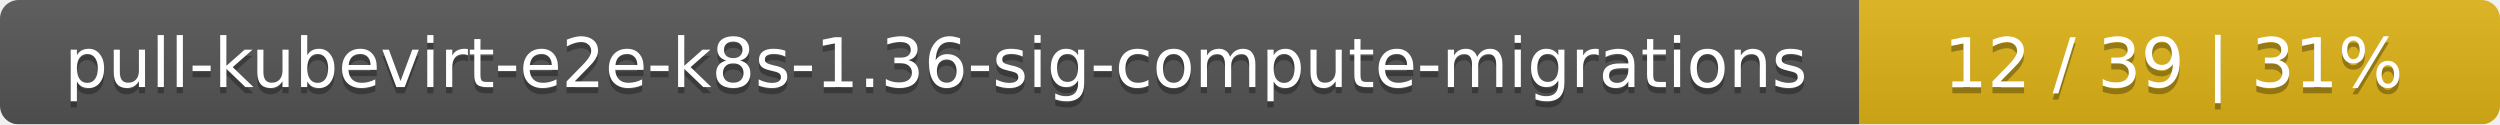
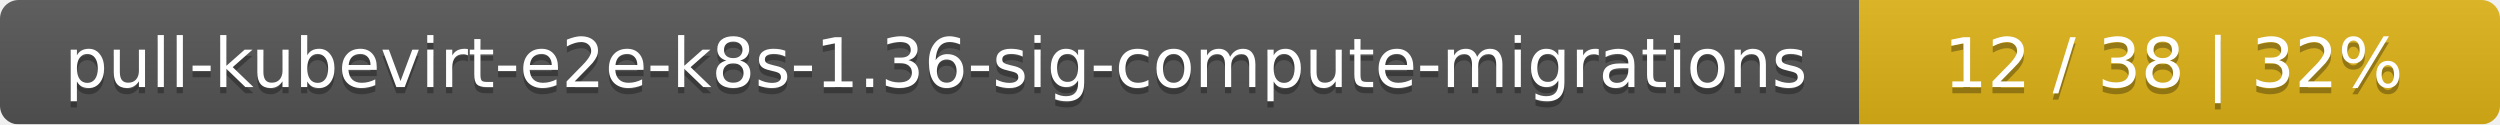
<svg xmlns="http://www.w3.org/2000/svg" width="402" height="20">
  <linearGradient id="smooth" x2="0" y2="100%">
    <stop offset="0" stop-color="#bbb" stop-opacity=".1" />
    <stop offset="1" stop-opacity=".1" />
  </linearGradient>
  <mask id="round">
    <rect width="402" height="20" rx="3" fill="#fff" />
  </mask>
  <g mask="url(#round)">
    <rect width="299" height="20" fill="#555" />
    <rect x="299" width="103" height="20" fill="#dfb317" />
    <rect width="402" height="20" fill="url(#smooth)" />
  </g>
  <g fill="#fff" text-anchor="middle" font-family="DejaVu Sans,Verdana,Geneva,sans-serif" font-size="11">
    <text x="150.5" y="15" fill="#010101" fill-opacity=".3">pull-kubevirt-e2e-k8s-1.36-sig-compute-migrations</text>
    <text x="150.5" y="14">pull-kubevirt-e2e-k8s-1.36-sig-compute-migrations</text>
-     <text x="349.5" y="15" fill="#010101" fill-opacity=".3">12 / 39    |    31%</text>
-     <text x="349.5" y="14">12 / 39    |    31%</text>
+     <text x="349.5" y="15" fill="#010101" fill-opacity=".3">12 / 38    |    32%</text>
+     <text x="349.5" y="14">12 / 38    |    32%</text>
  </g>
</svg>
